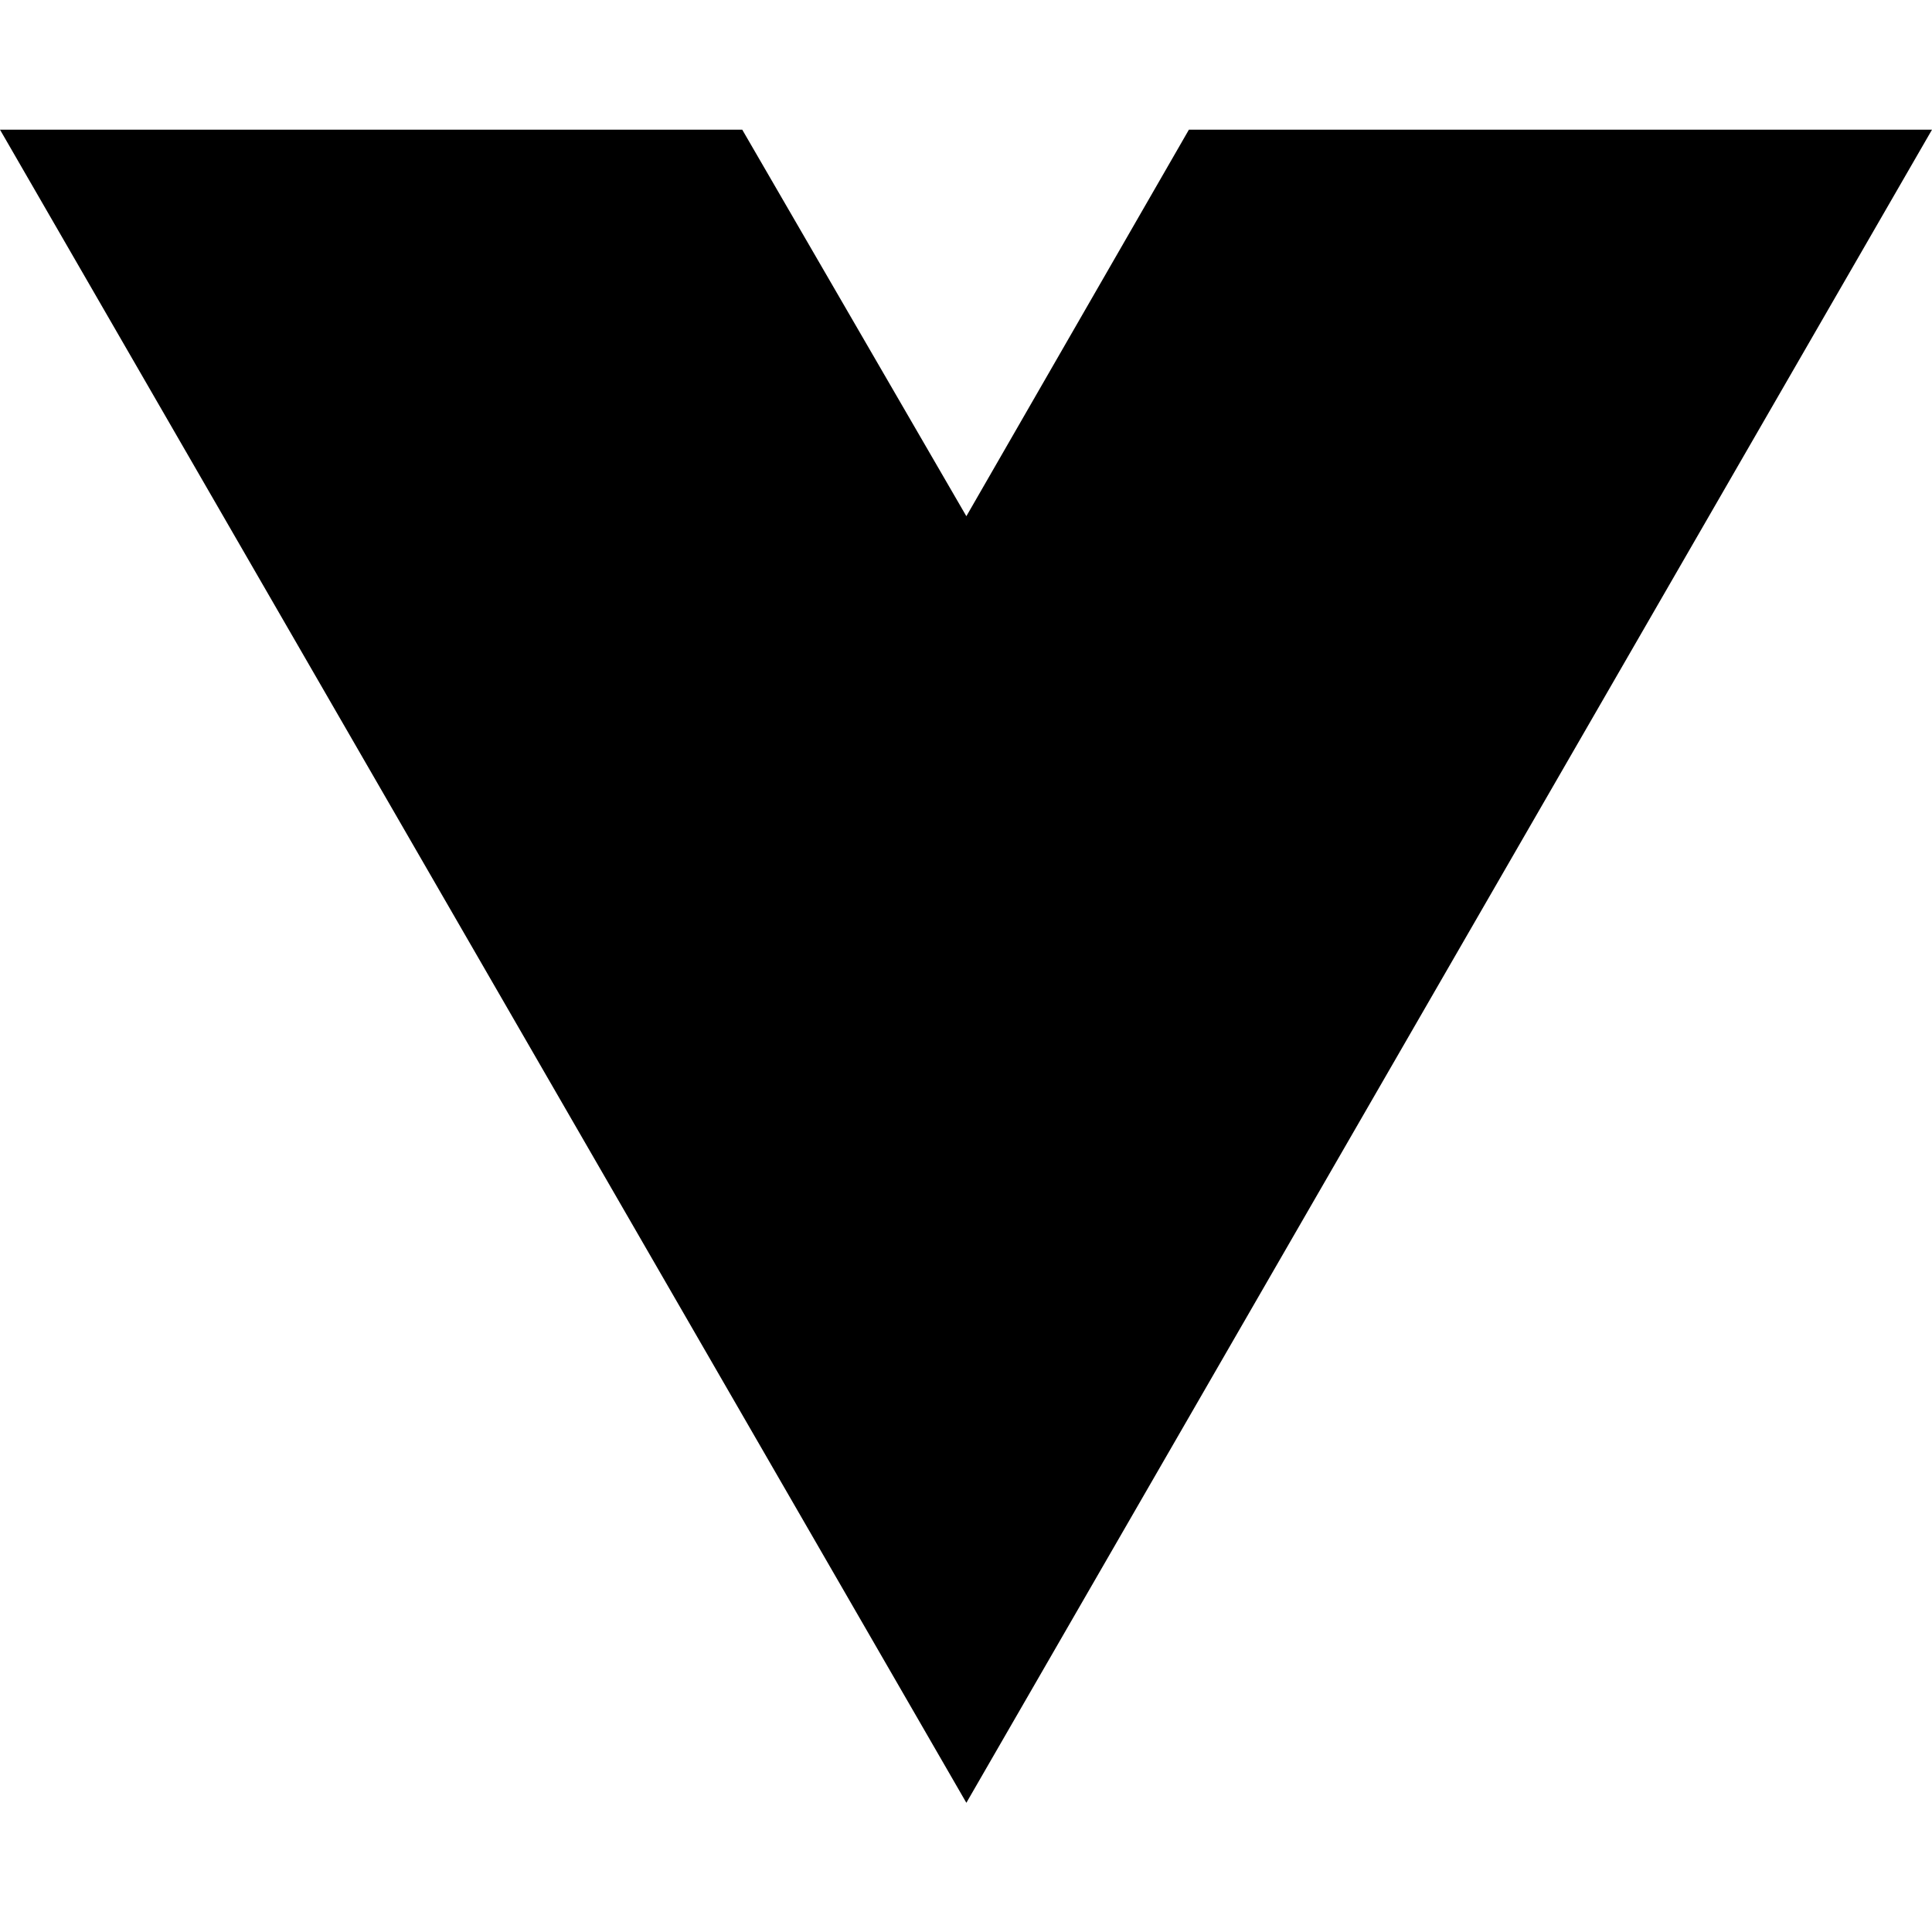
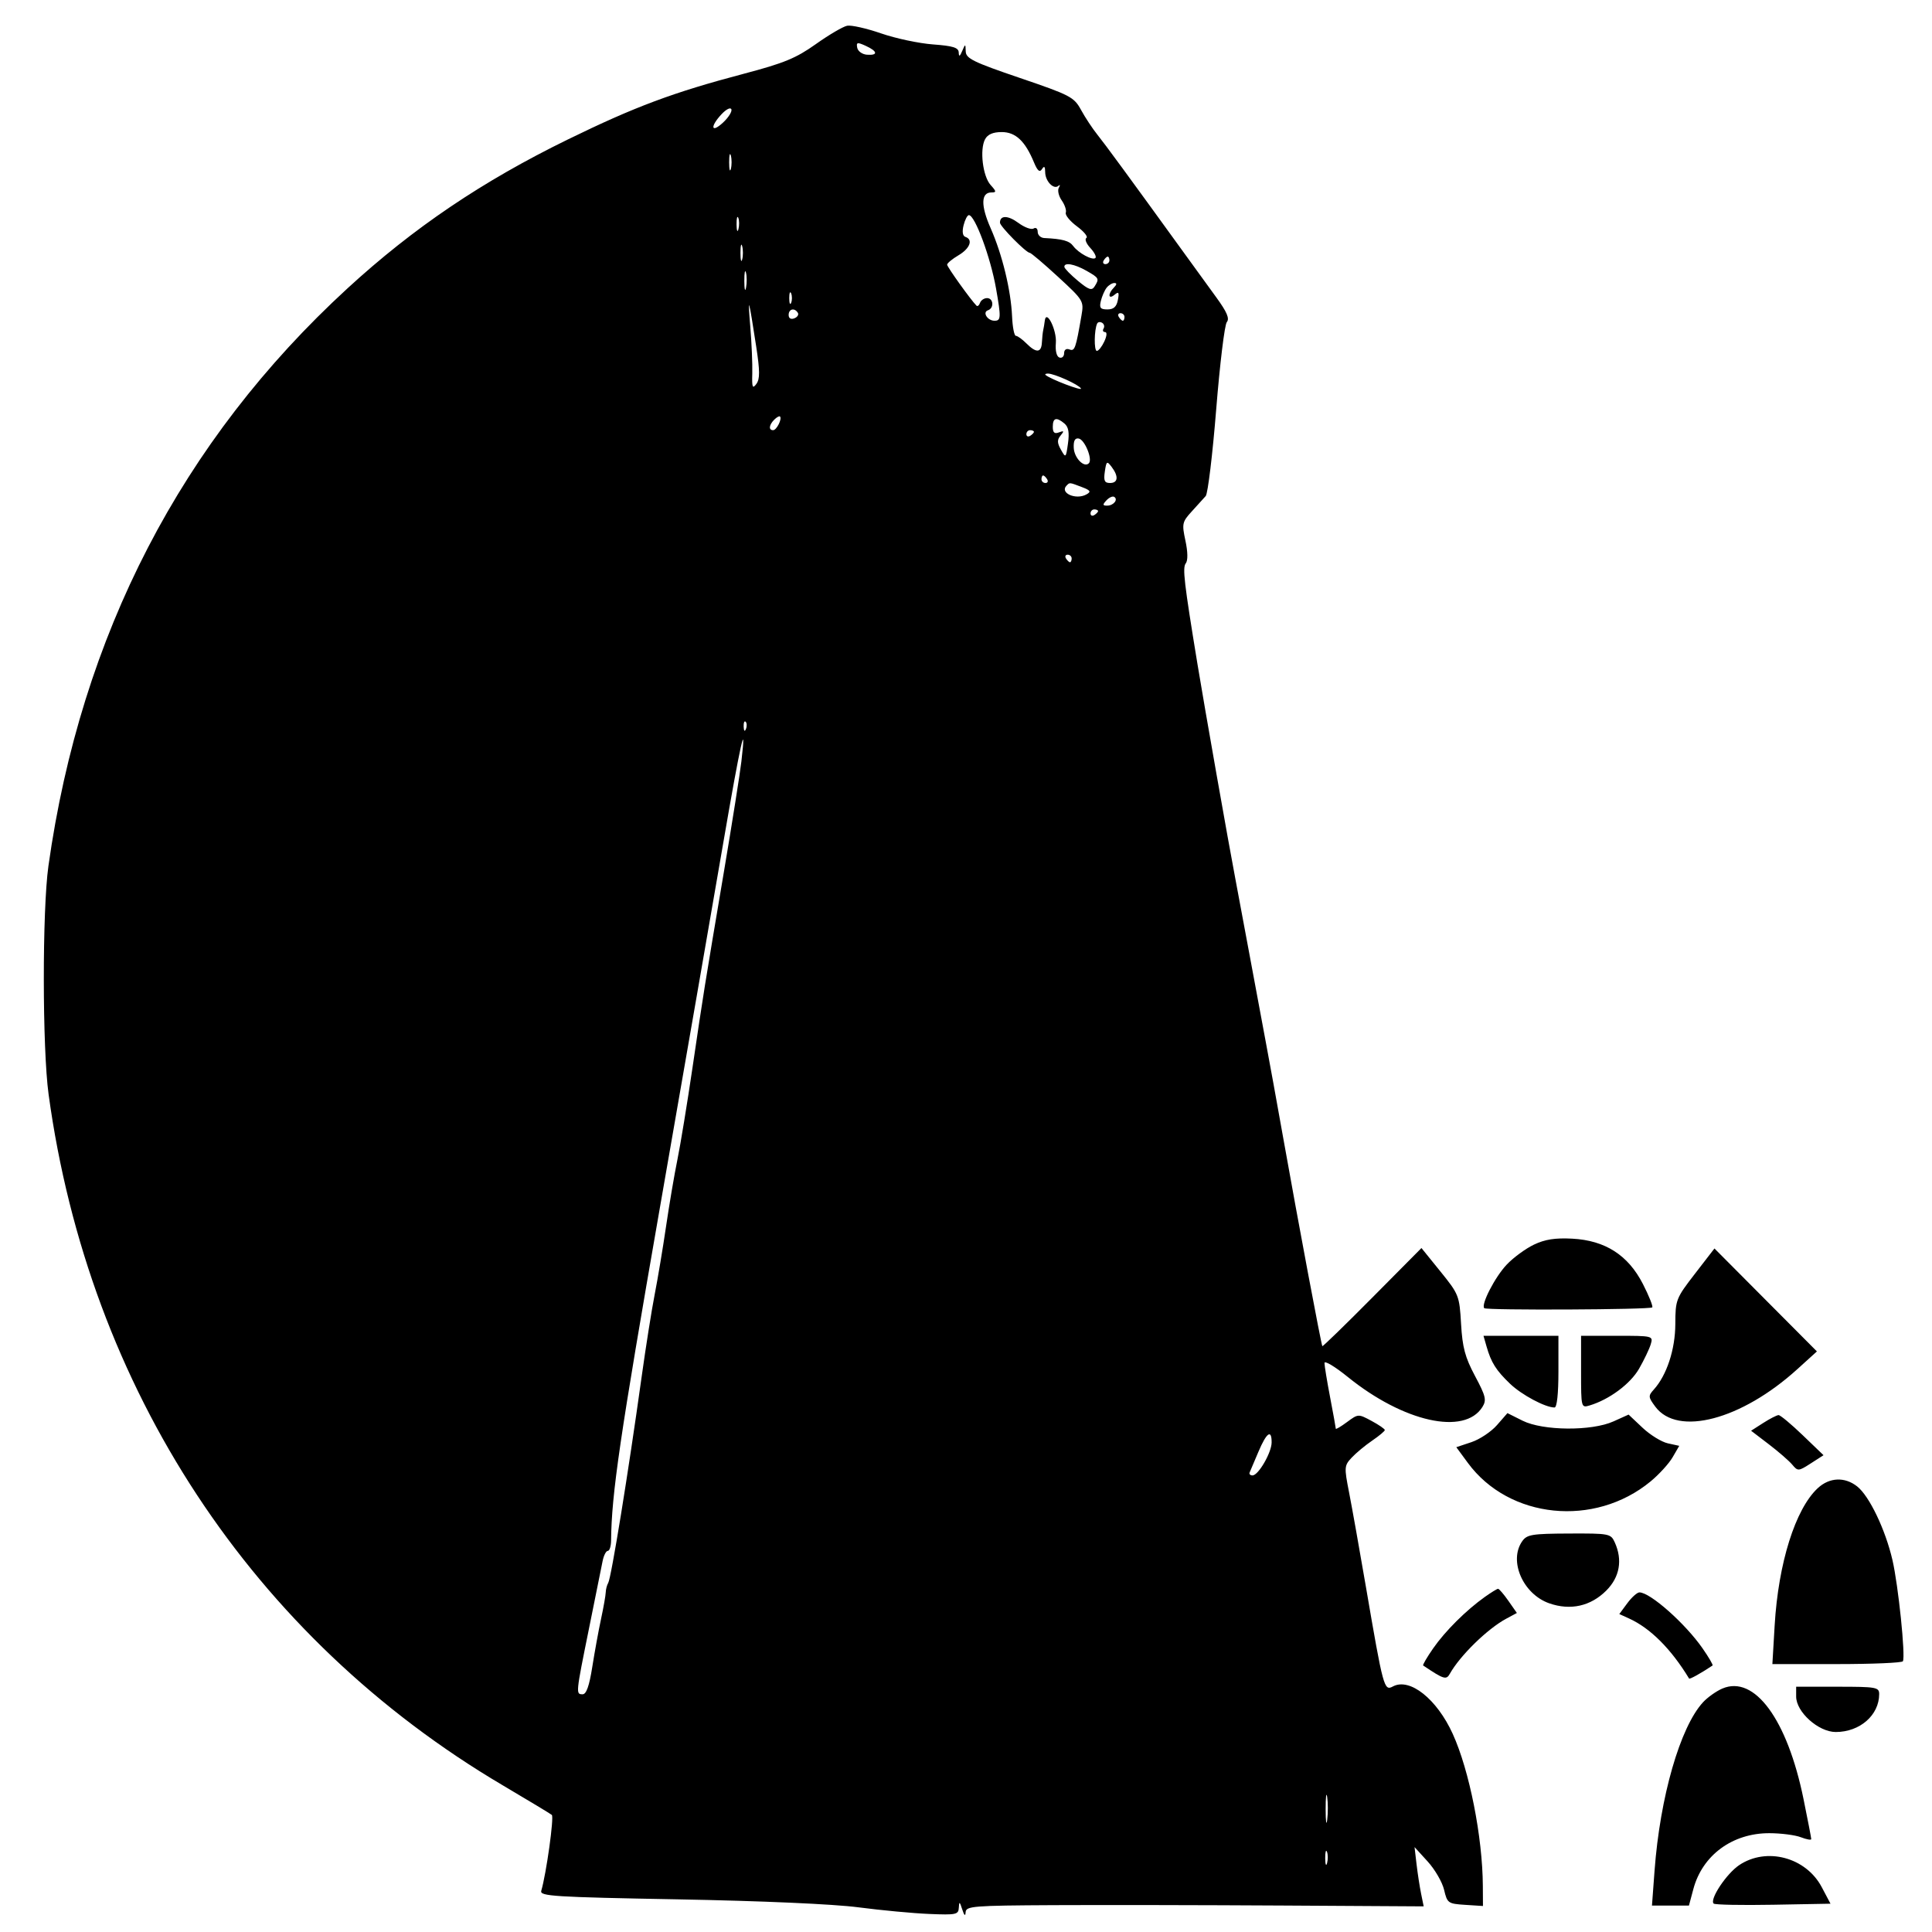
- <svg xmlns="http://www.w3.org/2000/svg" width="16" height="16" viewBox="0 0 16 16" fill="none">
-   <path d="M8.003 14.93L0 1.074H6.147L8.003 4.275L9.846 1.074H16L8.003 14.93Z" fill="black" />
+ <svg xmlns="http://www.w3.org/2000/svg" width="512" height="512" viewBox="0 0 512 512" version="1.1">
+   <path d="M 224.500 6.822 C 223.400 7.040, 219.665 9.232, 216.201 11.694 C 210.955 15.423, 207.780 16.731, 197.201 19.523 C 178.402 24.485, 168.283 28.262, 150.500 36.954 C 127.800 48.048, 109.585 60.355, 92.091 76.416 C 48.090 116.814, 21.432 168.302, 12.832 229.500 C 11.185 241.216, 11.212 277.830, 12.876 290 C 23.544 368.037, 66.881 433.956, 133.294 473.165 C 140.007 477.129, 145.832 480.642, 146.237 480.973 C 146.875 481.493, 144.777 496.566, 143.438 501.089 C 143.017 502.511, 146.807 502.747, 179.734 503.350 C 201.851 503.755, 220.883 504.596, 227.500 505.461 C 233.550 506.251, 241.988 507.042, 246.250 507.218 C 253.437 507.516, 254.007 507.392, 254.100 505.519 C 254.183 503.823, 254.327 503.900, 255 506 C 255.534 507.667, 255.834 507.917, 255.900 506.750 C 255.992 505.140, 257.859 504.991, 279.250 504.883 C 292.038 504.819, 319.328 504.866, 339.896 504.987 L 377.291 505.207 376.606 501.853 C 376.230 500.009, 375.685 496.475, 375.395 494 L 374.869 489.500 378.352 493.321 C 380.268 495.423, 382.224 498.798, 382.700 500.821 C 383.531 504.354, 383.753 504.512, 388.283 504.805 L 393 505.110 392.969 499.805 C 392.894 486.820, 389.407 469.200, 384.993 459.500 C 380.773 450.225, 373.599 444.538, 369.134 446.928 C 366.798 448.179, 366.590 447.411, 361.976 420.500 C 360.279 410.600, 358.273 399.350, 357.517 395.500 C 356.204 388.800, 356.234 388.405, 358.222 386.277 C 359.364 385.054, 361.803 383.029, 363.643 381.777 C 365.482 380.524, 366.989 379.265, 366.993 378.977 C 366.997 378.690, 365.414 377.601, 363.476 376.557 C 359.970 374.669, 359.937 374.670, 356.976 376.860 C 355.339 378.070, 354 378.861, 354 378.618 C 354 378.375, 353.325 374.649, 352.500 370.338 C 351.675 366.027, 351 361.917, 351 361.205 C 351 360.492, 353.776 362.155, 357.168 364.900 C 371.956 376.866, 388.105 380.466, 392.857 372.858 C 393.994 371.036, 393.748 370.005, 390.901 364.662 C 388.259 359.707, 387.559 357.095, 387.198 350.858 C 386.764 343.369, 386.619 343.001, 381.727 336.954 L 376.700 330.742 363.680 343.868 C 356.519 351.087, 350.559 356.882, 350.435 356.747 C 350.151 356.436, 344.047 323.948, 340.054 301.500 C 338.391 292.150, 336.347 280.900, 335.511 276.500 C 334.674 272.100, 332.831 262.200, 331.414 254.500 C 329.996 246.800, 328.191 237.125, 327.401 233 C 325.603 223.613, 319.202 187.343, 317.342 176 C 313.783 154.306, 313.337 150.462, 314.243 149.290 C 314.827 148.535, 314.793 146.278, 314.152 143.290 C 313.187 138.791, 313.288 138.321, 315.812 135.554 C 317.291 133.933, 318.962 132.089, 319.526 131.456 C 320.091 130.823, 321.342 120.478, 322.307 108.467 C 323.272 96.457, 324.537 86.058, 325.117 85.359 C 325.896 84.420, 325.164 82.700, 322.321 78.794 C 320.203 75.882, 316.227 70.401, 313.485 66.614 C 299.099 46.741, 292.854 38.224, 290.788 35.653 C 289.530 34.088, 287.600 31.163, 286.500 29.153 C 284.613 25.706, 283.697 25.227, 270.250 20.648 C 257.943 16.457, 255.990 15.502, 255.930 13.648 C 255.861 11.561, 255.835 11.557, 255 13.500 C 254.346 15.021, 254.124 15.113, 254.070 13.884 C 254.015 12.615, 252.552 12.162, 247.250 11.772 C 243.537 11.498, 237.350 10.183, 233.500 8.850 C 229.650 7.516, 225.600 6.604, 224.500 6.822 M 227.174 12.654 C 227.353 13.579, 228.512 14.409, 229.750 14.500 C 232.756 14.721, 232.600 13.594, 229.424 12.147 C 227.189 11.129, 226.891 11.196, 227.174 12.654 M 191.230 30.255 C 188.121 33.565, 188.428 35.435, 191.598 32.497 C 193.027 31.172, 194.031 29.592, 193.828 28.985 C 193.622 28.367, 192.479 28.925, 191.230 30.255 M 261.055 36.898 C 259.585 39.643, 260.444 46.728, 262.525 49.027 C 264.080 50.746, 264.106 51, 262.722 51 C 259.956 51, 259.885 54.491, 262.528 60.467 C 265.607 67.430, 267.909 76.912, 268.212 83.884 C 268.335 86.698, 268.787 89, 269.217 89 C 269.648 89, 270.900 89.900, 272 91 C 274.614 93.614, 275.973 93.531, 276.115 90.750 C 276.179 89.513, 276.335 88.050, 276.463 87.500 C 276.591 86.950, 276.778 85.825, 276.879 85 C 277.274 81.789, 280.101 87.499, 279.811 90.920 C 279.636 92.979, 280.014 94.505, 280.760 94.753 C 281.442 94.981, 282 94.468, 282 93.615 C 282 92.693, 282.570 92.282, 283.405 92.602 C 284.824 93.146, 285.082 92.420, 286.605 83.600 C 287.266 79.774, 287.148 79.579, 280.389 73.354 C 276.600 69.864, 273.232 67.007, 272.903 67.005 C 271.934 66.997, 265 59.984, 265 59.011 C 265 57.008, 267.127 57.034, 269.884 59.072 C 271.493 60.262, 273.303 60.931, 273.905 60.559 C 274.519 60.179, 275 60.566, 275 61.441 C 275 62.298, 275.788 63.038, 276.750 63.083 C 281.554 63.312, 283.393 63.816, 284.399 65.181 C 285.803 67.085, 289.561 69.106, 290.308 68.358 C 290.622 68.044, 290.006 66.849, 288.938 65.703 C 287.871 64.557, 287.403 63.368, 287.899 63.060 C 288.395 62.752, 287.281 61.375, 285.423 60 C 283.565 58.625, 282.226 56.989, 282.447 56.365 C 282.668 55.740, 282.182 54.277, 281.367 53.113 C 280.551 51.949, 280.207 50.435, 280.602 49.748 C 280.997 49.062, 280.952 48.834, 280.502 49.241 C 279.265 50.362, 277.002 48.038, 276.985 45.628 C 276.974 44.101, 276.733 43.872, 276.134 44.817 C 275.528 45.773, 274.945 45.282, 274.011 43.027 C 271.668 37.371, 269.143 35, 265.463 35 C 263.155 35, 261.746 35.607, 261.055 36.898 M 193.232 43 C 193.232 44.925, 193.438 45.712, 193.689 44.750 C 193.941 43.788, 193.941 42.212, 193.689 41.250 C 193.438 40.288, 193.232 41.075, 193.232 43 M 195.195 59.500 C 195.215 61.150, 195.439 61.704, 195.693 60.731 C 195.947 59.758, 195.930 58.408, 195.656 57.731 C 195.382 57.054, 195.175 57.850, 195.195 59.500 M 255.361 59.697 C 254.934 61.400, 255.111 62.537, 255.842 62.781 C 257.945 63.482, 257.048 65.859, 254 67.659 C 252.350 68.634, 251 69.750, 251 70.139 C 251 70.737, 257.248 79.463, 258.777 81 C 259.050 81.275, 259.475 80.938, 259.720 80.250 C 259.966 79.563, 260.804 79, 261.583 79 C 263.290 79, 263.488 81.671, 261.823 82.226 C 260.282 82.739, 261.697 85, 263.559 85 C 265.278 85, 265.317 84.168, 263.957 76.434 C 262.509 68.200, 258.378 57.037, 256.769 57.011 C 256.367 57.005, 255.733 58.214, 255.361 59.697 M 196.232 67 C 196.232 68.925, 196.438 69.713, 196.689 68.750 C 196.941 67.787, 196.941 66.213, 196.689 65.250 C 196.438 64.287, 196.232 65.075, 196.232 67 M 292.500 69 C 292.160 69.550, 292.359 70, 292.941 70 C 293.523 70, 294 69.550, 294 69 C 294 68.450, 293.802 68, 293.559 68 C 293.316 68, 292.840 68.450, 292.500 69 M 282.072 70.750 C 282.112 71.162, 283.725 72.815, 285.657 74.422 C 288.524 76.808, 289.334 77.084, 290.069 75.922 C 291.380 73.851, 291.287 73.670, 287.913 71.750 C 284.714 69.930, 281.948 69.456, 282.072 70.750 M 197.252 74.500 C 197.263 76.700, 197.468 77.482, 197.707 76.238 C 197.946 74.994, 197.937 73.194, 197.687 72.238 C 197.437 71.282, 197.241 72.300, 197.252 74.500 M 293.267 76.250 C 292.729 76.938, 292.041 78.513, 291.738 79.750 C 291.288 81.589, 291.606 82, 293.477 82 C 295.128 82, 295.901 81.300, 296.246 79.491 C 296.635 77.461, 296.466 77.198, 295.363 78.114 C 293.683 79.508, 293.543 77.857, 295.200 76.200 C 295.982 75.418, 296.024 75, 295.322 75 C 294.730 75, 293.805 75.563, 293.267 76.250 M 209.158 79 C 209.158 80.375, 209.385 80.938, 209.662 80.250 C 209.940 79.563, 209.940 78.438, 209.662 77.750 C 209.385 77.063, 209.158 77.625, 209.158 79 M 198.829 86.500 C 199.194 90.900, 199.434 96.504, 199.362 98.953 C 199.251 102.680, 199.429 103.134, 200.448 101.741 C 201.406 100.430, 201.394 98.309, 200.394 91.788 C 198.416 78.896, 198.112 77.867, 198.829 86.500 M 209 83.469 C 209 84.361, 209.587 84.712, 210.494 84.364 C 211.316 84.048, 211.740 83.388, 211.435 82.895 C 210.563 81.483, 209 81.851, 209 83.469 M 296.500 84 C 296.840 84.550, 297.316 85, 297.559 85 C 297.802 85, 298 84.550, 298 84 C 298 83.450, 297.523 83, 296.941 83 C 296.359 83, 296.160 83.450, 296.500 84 M 290.763 85.734 C 289.961 87.370, 289.893 93, 290.675 92.992 C 291.129 92.988, 292.020 91.863, 292.656 90.492 C 293.337 89.023, 293.416 88, 292.847 88 C 292.316 88, 292.141 87.581, 292.457 87.069 C 292.774 86.557, 292.606 85.875, 292.085 85.553 C 291.564 85.231, 290.969 85.312, 290.763 85.734 M 277.083 99.370 C 278.320 100.469, 286.973 103.765, 286.465 102.943 C 285.811 101.886, 279.405 99, 277.711 99 C 277.137 99, 276.854 99.167, 277.083 99.370 M 205.183 111.217 C 203.783 112.617, 203.638 114, 204.893 114 C 205.809 114, 207.318 110.984, 206.707 110.374 C 206.520 110.186, 205.834 110.566, 205.183 111.217 M 279 113.107 C 279 114.650, 279.440 115.045, 280.641 114.584 C 281.985 114.068, 282.063 114.219, 281.072 115.413 C 280.121 116.559, 280.141 117.369, 281.165 119.186 C 282.429 121.430, 282.485 121.379, 283.028 117.500 C 283.427 114.647, 283.162 113.142, 282.103 112.250 C 279.956 110.443, 279 110.707, 279 113.107 M 272 115.059 C 272 115.641, 272.450 115.840, 273 115.500 C 273.550 115.160, 274 114.684, 274 114.441 C 274 114.198, 273.550 114, 273 114 C 272.450 114, 272 114.477, 272 115.059 M 284.551 118.663 C 284.668 121.353, 287.289 124.045, 288.556 122.777 C 289.599 121.734, 287.477 116.528, 285.883 116.218 C 284.879 116.023, 284.468 116.777, 284.551 118.663 M 292.791 124.970 C 292.434 127.400, 292.708 128, 294.173 128 C 296.316 128, 296.487 126.226, 294.586 123.720 C 293.347 122.087, 293.199 122.190, 292.791 124.970 M 276 127 C 276 127.550, 276.477 128, 277.059 128 C 277.641 128, 277.840 127.550, 277.500 127 C 277.160 126.450, 276.684 126, 276.441 126 C 276.198 126, 276 126.450, 276 127 M 282.667 128.667 C 280.715 130.618, 285.120 132.592, 287.925 131.022 C 289.221 130.297, 289.001 129.951, 286.685 129.070 C 283.360 127.806, 283.512 127.821, 282.667 128.667 M 293.211 132.605 C 292.151 133.751, 292.186 134, 293.402 134 C 295.100 134, 296.410 132.367, 295.266 131.674 C 294.845 131.419, 293.920 131.838, 293.211 132.605 M 289 136.059 C 289 136.641, 289.450 136.840, 290 136.500 C 290.550 136.160, 291 135.684, 291 135.441 C 291 135.198, 290.550 135, 290 135 C 289.450 135, 289 135.477, 289 136.059 M 282.500 148 C 282.840 148.550, 283.316 149, 283.559 149 C 283.802 149, 284 148.550, 284 148 C 284 147.450, 283.523 147, 282.941 147 C 282.359 147, 282.160 147.450, 282.500 148 M 197.079 192.583 C 197.127 193.748, 197.364 193.985, 197.683 193.188 C 197.972 192.466, 197.936 191.603, 197.604 191.271 C 197.272 190.939, 197.036 191.529, 197.079 192.583 M 191.693 223.250 C 189.118 238.238, 181.555 281.775, 174.886 320 C 164.275 380.827, 162.057 395.946, 161.945 408.250 C 161.931 409.762, 161.539 411, 161.073 411 C 160.608 411, 159.983 412.238, 159.686 413.750 C 159.388 415.262, 157.777 423.250, 156.105 431.500 C 152.568 448.959, 152.564 449, 154.409 449 C 155.387 449, 156.168 446.779, 156.961 441.750 C 157.590 437.762, 158.638 432.025, 159.290 429 C 159.942 425.975, 160.497 422.824, 160.525 421.999 C 160.552 421.173, 160.846 420.048, 161.178 419.499 C 161.987 418.159, 166.511 390.280, 170.022 365 C 171.129 357.025, 172.697 347.125, 173.506 343 C 174.314 338.875, 175.668 330.775, 176.513 325 C 177.358 319.225, 178.711 311.270, 179.519 307.323 C 180.326 303.375, 182.134 292.350, 183.537 282.823 C 186.478 262.836, 186.574 262.235, 191.849 231 C 194.032 218.075, 196.116 204.912, 196.481 201.750 C 197.905 189.397, 196.173 197.177, 191.693 223.250 M 406.500 329.845 C 404.300 330.896, 401.060 333.273, 399.301 335.128 C 396.193 338.404, 392.410 345.744, 393.347 346.681 C 393.949 347.282, 437.254 347.079, 437.861 346.472 C 438.115 346.218, 437.005 343.436, 435.396 340.289 C 431.473 332.618, 425.395 328.719, 416.644 328.258 C 412.139 328.021, 409.433 328.444, 406.500 329.845 M 449.174 337.561 C 444.149 344.071, 443.999 344.454, 443.978 350.882 C 443.956 357.616, 441.708 364.455, 438.268 368.256 C 436.766 369.916, 436.796 370.251, 438.669 372.774 C 444.582 380.742, 461.487 376.287, 476.294 362.859 L 481.500 358.138 467.924 344.498 L 454.349 330.858 449.174 337.561 M 393.960 356.861 C 395.175 361.097, 396.469 363.148, 400.168 366.699 C 403.240 369.649, 409.516 373, 411.968 373 C 412.605 373, 413 369.364, 413 363.500 L 413 354 403.070 354 L 393.140 354 393.960 356.861 M 419 363.567 C 419 373.021, 419.027 373.127, 421.250 372.464 C 426.459 370.909, 432.058 366.753, 434.370 362.723 C 435.702 360.401, 437.094 357.488, 437.464 356.250 C 438.127 354.027, 438.021 354, 428.567 354 L 419 354 419 363.567 M 396.708 377.675 C 395.179 379.425, 392.130 381.457, 389.932 382.189 L 385.937 383.521 389.002 387.688 C 399.930 402.547, 422.580 404.842, 437.420 392.595 C 439.664 390.743, 442.291 387.863, 443.258 386.195 L 445.017 383.163 441.991 382.498 C 440.327 382.133, 437.307 380.269, 435.279 378.357 L 431.593 374.880 427.579 376.690 C 421.800 379.296, 408.883 379.192, 403.494 376.496 L 399.488 374.492 396.708 377.675 M 467.278 377.097 L 464.057 379.160 468.749 382.742 C 471.330 384.712, 474.130 387.147, 474.971 388.154 C 476.447 389.920, 476.618 389.908, 479.876 387.814 L 483.252 385.644 477.714 380.322 C 474.668 377.395, 471.799 375.008, 471.338 375.017 C 470.877 375.026, 469.050 375.962, 467.278 377.097 M 333.500 384.720 C 332.400 387.312, 331.350 389.786, 331.167 390.217 C 330.983 390.647, 331.327 391, 331.931 391 C 333.484 391, 336.992 384.940, 336.996 382.250 C 337.002 378.676, 335.664 379.622, 333.500 384.720 M 481.731 394.374 C 475.785 399.884, 471.274 414.244, 470.302 430.750 L 469.699 441 486.790 441 C 496.191 441, 504.064 440.663, 504.287 440.250 C 505.013 438.907, 503.076 420.139, 501.518 413.420 C 499.639 405.320, 495.382 396.446, 492.159 393.910 C 488.874 391.326, 484.825 391.506, 481.731 394.374 M 403.399 408.447 C 399.758 413.646, 403.608 422.469, 410.580 424.899 C 416.195 426.857, 421.539 425.661, 425.679 421.521 C 429.252 417.948, 430.049 413.397, 427.920 408.723 C 426.876 406.433, 426.465 406.354, 415.819 406.401 C 405.967 406.444, 404.651 406.661, 403.399 408.447 M 393.500 423.199 C 388.528 426.738, 382.992 432.247, 379.811 436.820 C 378.159 439.196, 376.963 441.245, 377.154 441.373 C 382.651 445.061, 383.278 445.255, 384.228 443.558 C 386.917 438.753, 394.192 431.648, 399.157 428.977 L 401.988 427.455 399.744 424.245 C 398.510 422.479, 397.275 421.041, 397 421.049 C 396.725 421.057, 395.150 422.024, 393.500 423.199 M 431.254 424.870 L 429.133 427.739 431.752 428.933 C 437.376 431.495, 442.886 437.013, 447.626 444.830 C 447.783 445.089, 450.838 443.391, 453.846 441.373 C 454.037 441.245, 452.841 439.196, 451.189 436.820 C 446.612 430.239, 437.316 422, 434.466 422 C 433.866 422, 432.421 423.291, 431.254 424.870 M 456.430 447.487 C 454.818 448.179, 452.516 449.815, 451.313 451.123 C 445.245 457.719, 439.922 476.221, 438.474 495.750 L 437.788 505 442.686 505 L 447.585 505 448.757 500.619 C 451.160 491.635, 459.115 485.790, 468.906 485.814 C 471.983 485.821, 475.738 486.305, 477.250 486.889 C 478.762 487.473, 480 487.695, 480 487.382 C 480 487.070, 479.081 482.304, 477.957 476.791 C 473.651 455.658, 464.959 443.826, 456.430 447.487 M 476 449.600 C 476 453.703, 481.914 459, 486.496 459 C 492.884 459, 498 454.532, 498 448.953 C 498 447.134, 497.245 447, 487 447 L 476 447 476 449.600 M 351.310 479.500 C 351.315 482.800, 351.502 484.029, 351.725 482.232 C 351.947 480.435, 351.943 477.735, 351.715 476.232 C 351.486 474.729, 351.304 476.200, 351.310 479.500 M 351.195 492.500 C 351.215 494.150, 351.439 494.704, 351.693 493.731 C 351.947 492.758, 351.930 491.408, 351.656 490.731 C 351.382 490.054, 351.175 490.850, 351.195 492.500 M 460.898 494.281 C 457.525 496.545, 453.010 503.344, 454.134 504.467 C 454.456 504.790, 461.556 504.929, 469.911 504.777 L 485.101 504.500 482.775 500.105 C 478.591 492.197, 468.145 489.416, 460.898 494.281" stroke="none" fill="black" fill-rule="evenodd" />
</svg>
